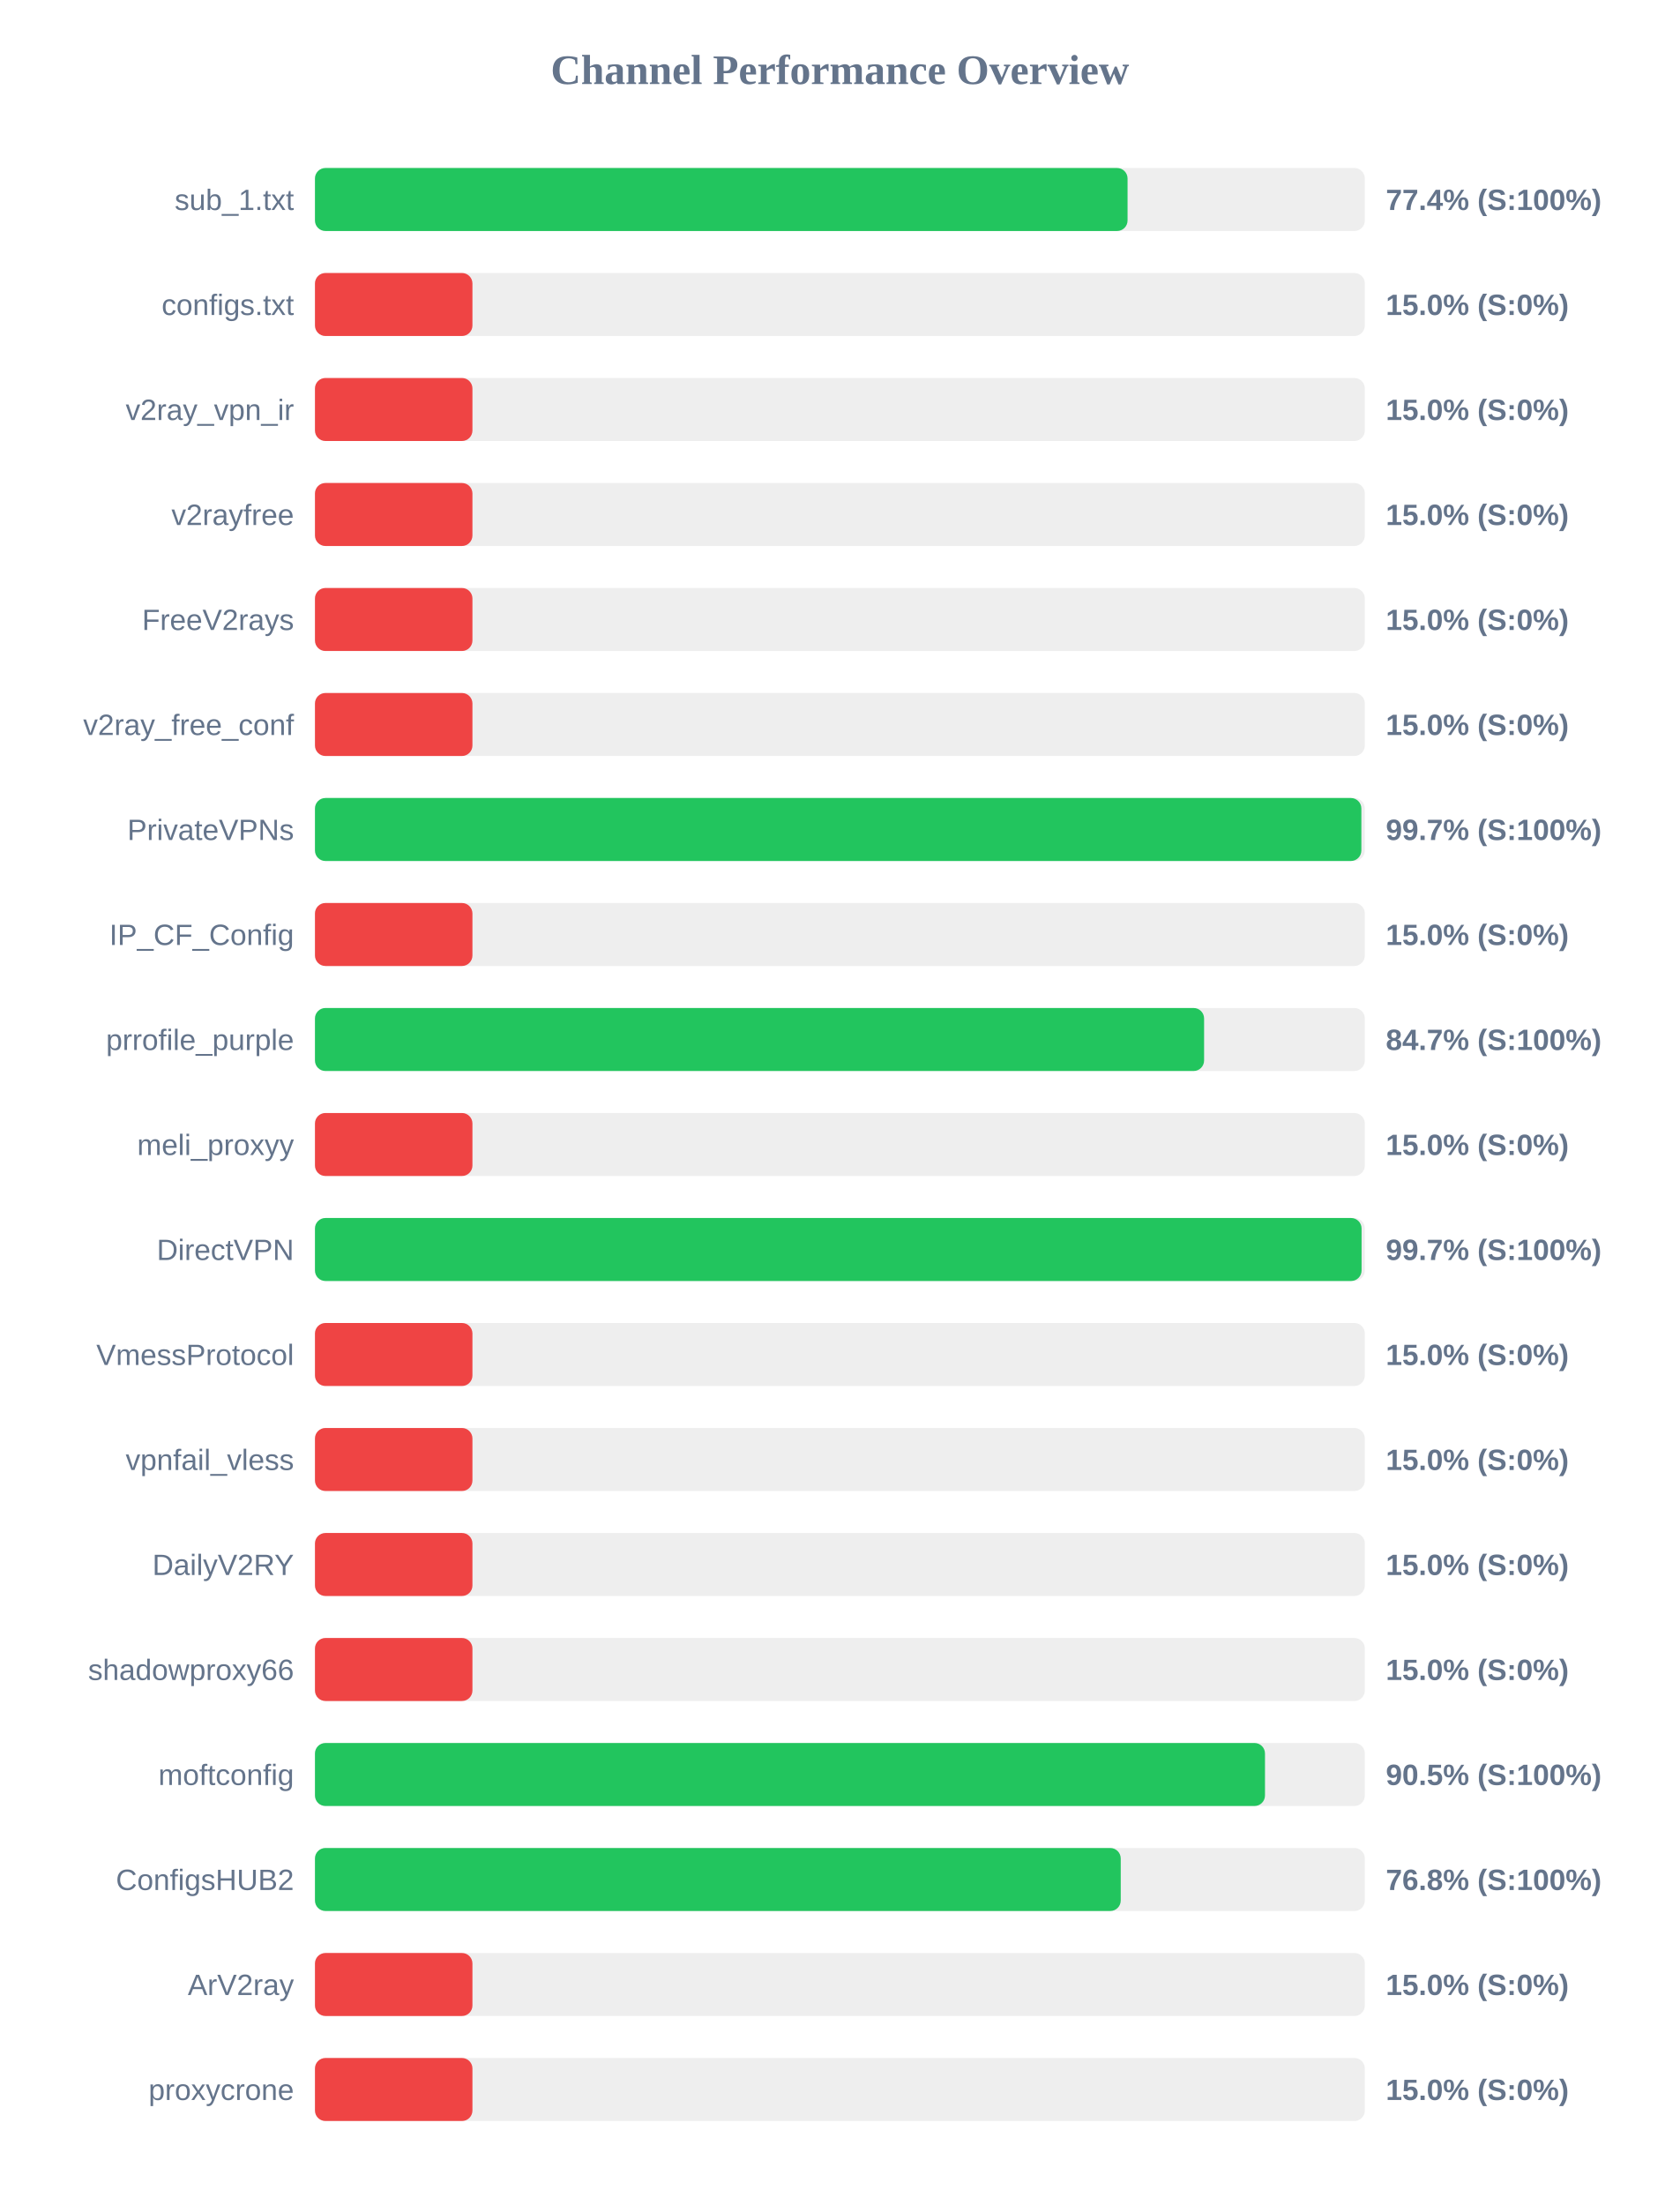
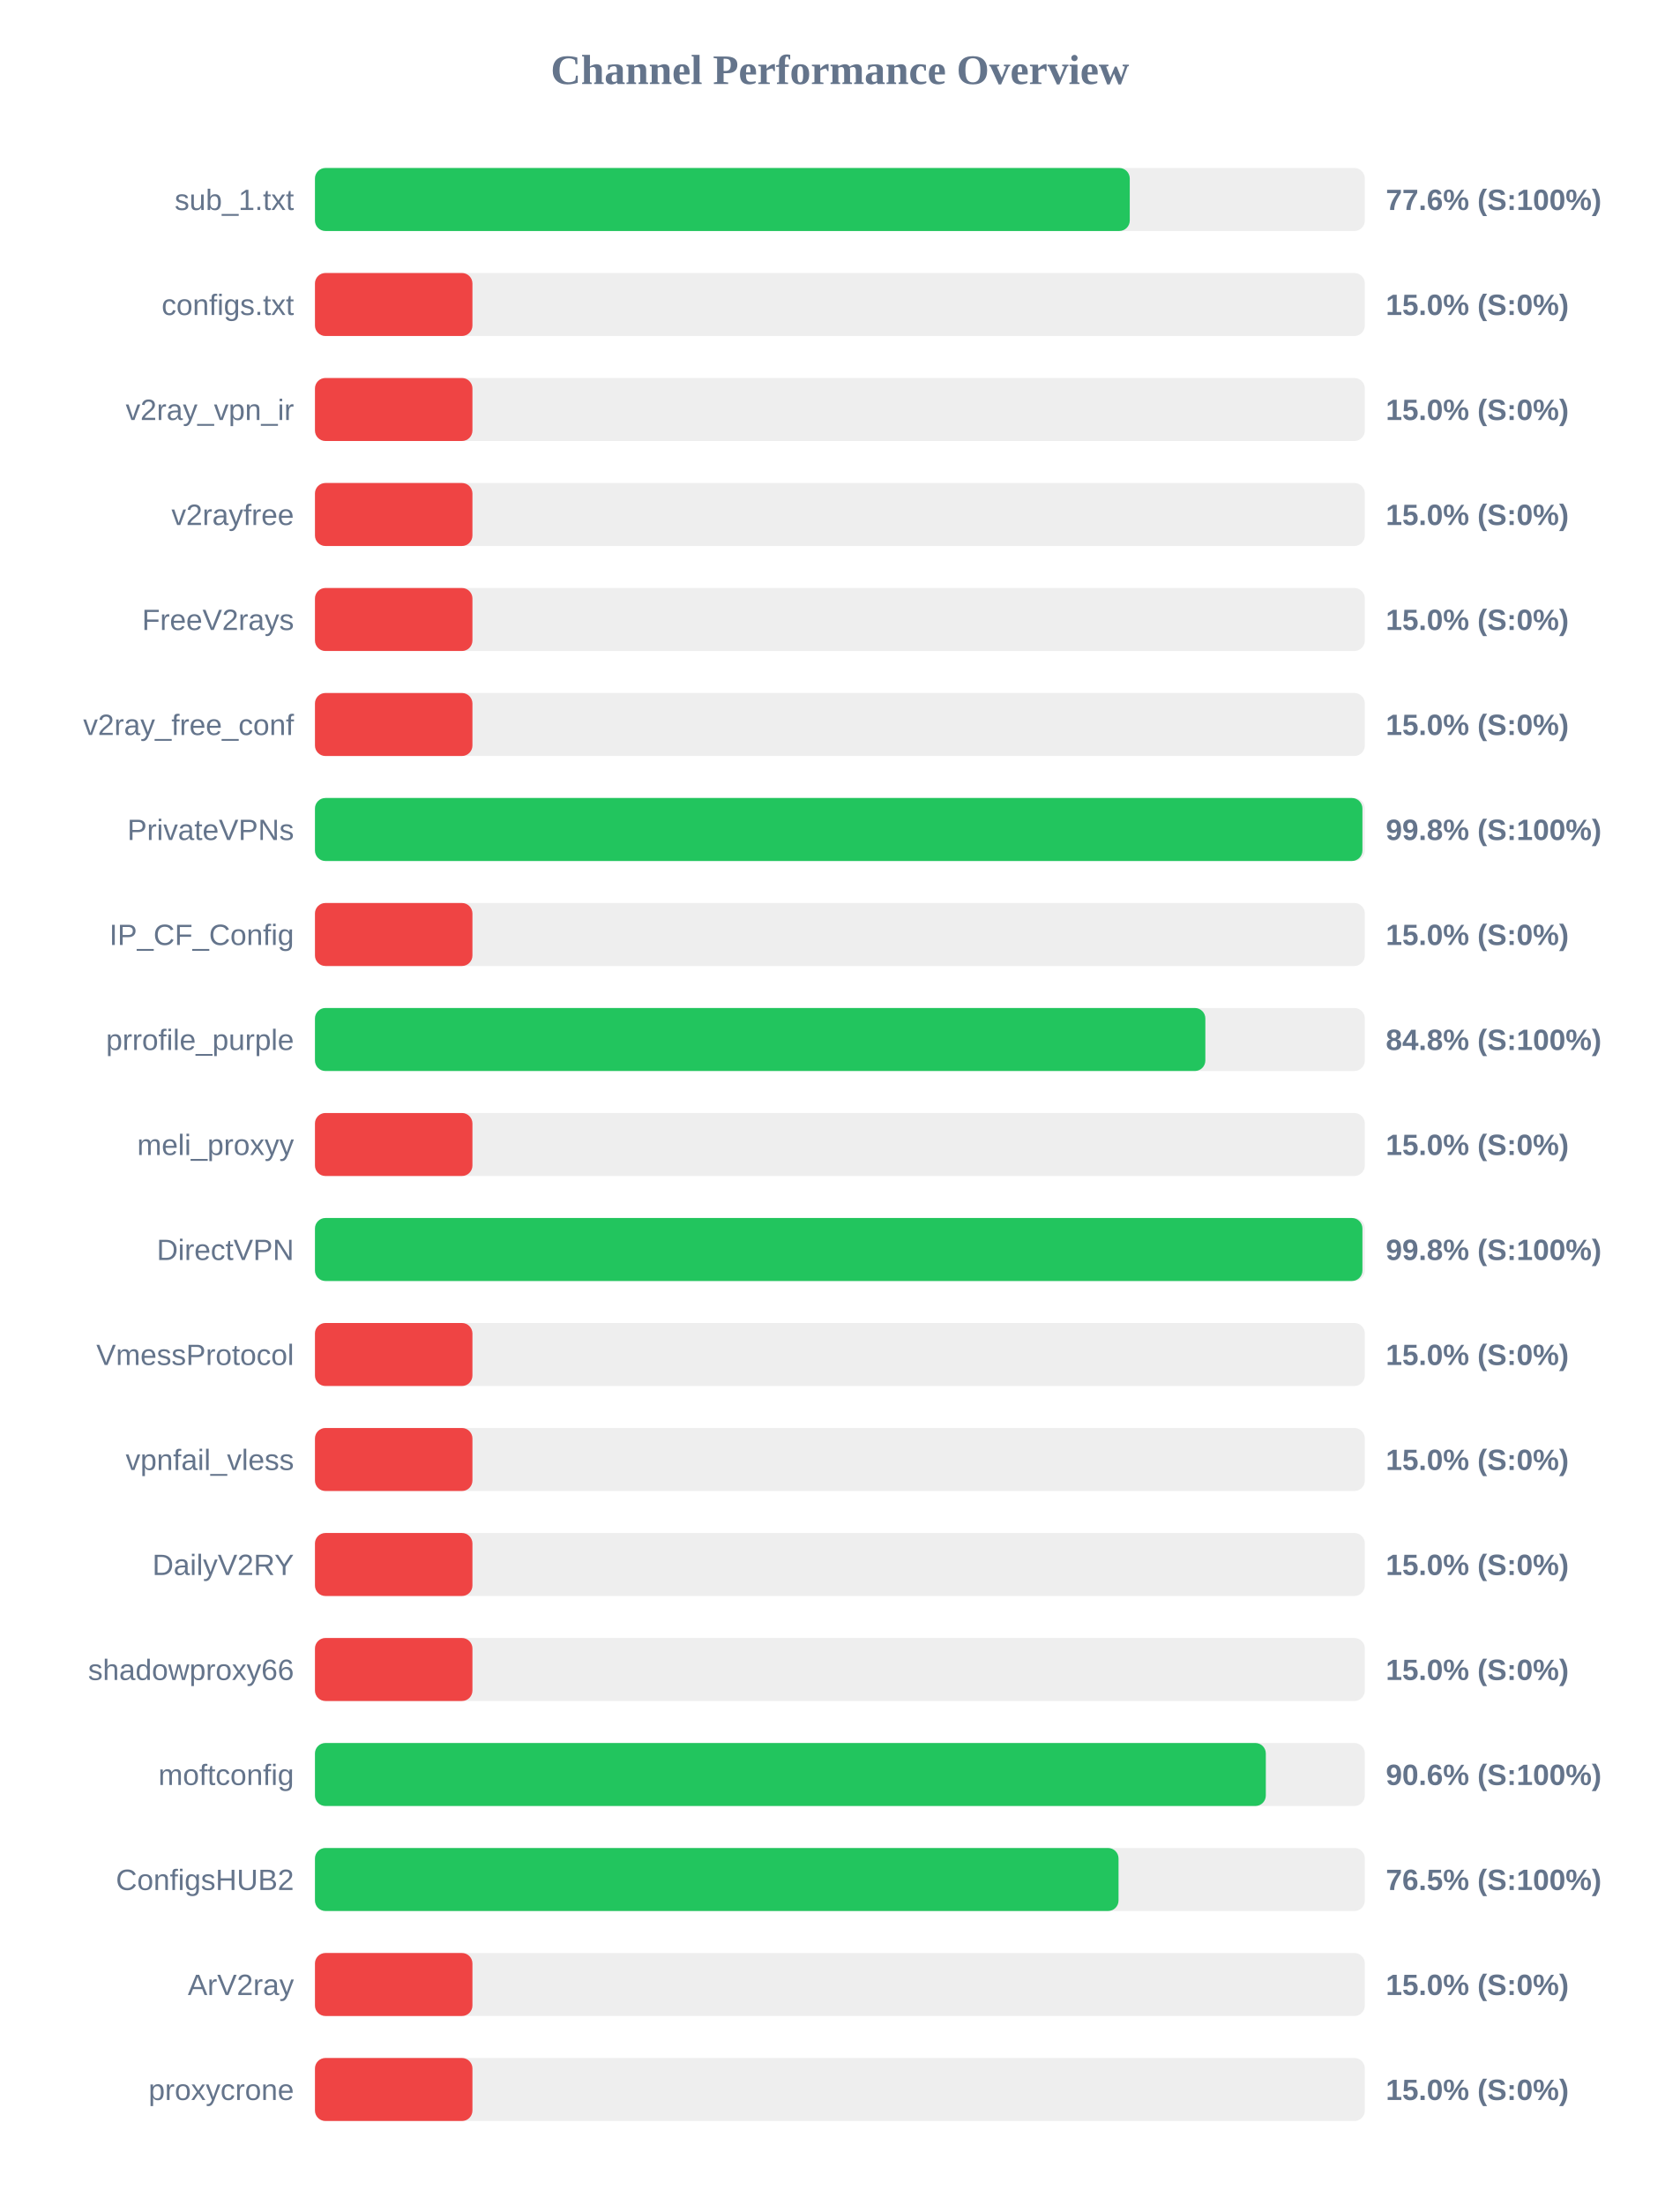
<svg xmlns="http://www.w3.org/2000/svg" width="800" height="1050" version="1.1">
  <style>
        .row { font: 14px Arial; fill: #64748b; }
        .score { font: bold 14px Arial; fill: #64748b; }
    </style>
  <text x="400" y="40" text-anchor="middle" font-size="20px" font-weight="bold" fill="#64748b">Channel Performance Overview</text>
  <rect x="150" y="80" width="500" height="30" fill="#eee" rx="5" />
-   <rect x="150" y="80" width="387.0" height="30" fill="#22c55e" rx="5" />
+   <rect x="150" y="80" width="388.05" height="30" fill="#22c55e" rx="5" />
  <text x="140" y="100" text-anchor="end" class="row">sub_1.txt</text>
-   <text x="660" y="100" text-anchor="start" class="score">77.4% (S:100%)</text>
+   <text x="660" y="100" text-anchor="start" class="score">77.6% (S:100%)</text>
  <rect x="150" y="130" width="500" height="30" fill="#eee" rx="5" />
  <rect x="150" y="130" width="75.0" height="30" fill="#ef4444" rx="5" />
  <text x="140" y="150" text-anchor="end" class="row">configs.txt</text>
  <text x="660" y="150" text-anchor="start" class="score">15.0% (S:0%)</text>
  <rect x="150" y="180" width="500" height="30" fill="#eee" rx="5" />
  <rect x="150" y="180" width="75.0" height="30" fill="#ef4444" rx="5" />
  <text x="140" y="200" text-anchor="end" class="row">v2ray_vpn_ir</text>
  <text x="660" y="200" text-anchor="start" class="score">15.0% (S:0%)</text>
  <rect x="150" y="230" width="500" height="30" fill="#eee" rx="5" />
  <rect x="150" y="230" width="75.0" height="30" fill="#ef4444" rx="5" />
  <text x="140" y="250" text-anchor="end" class="row">v2rayfree</text>
  <text x="660" y="250" text-anchor="start" class="score">15.0% (S:0%)</text>
  <rect x="150" y="280" width="500" height="30" fill="#eee" rx="5" />
  <rect x="150" y="280" width="75.0" height="30" fill="#ef4444" rx="5" />
  <text x="140" y="300" text-anchor="end" class="row">FreeV2rays</text>
  <text x="660" y="300" text-anchor="start" class="score">15.0% (S:0%)</text>
  <rect x="150" y="330" width="500" height="30" fill="#eee" rx="5" />
  <rect x="150" y="330" width="75.0" height="30" fill="#ef4444" rx="5" />
  <text x="140" y="350" text-anchor="end" class="row">v2ray_free_conf</text>
  <text x="660" y="350" text-anchor="start" class="score">15.0% (S:0%)</text>
  <rect x="150" y="380" width="500" height="30" fill="#eee" rx="5" />
-   <rect x="150" y="380" width="498.35" height="30" fill="#22c55e" rx="5" />
+   <rect x="150" y="380" width="498.85" height="30" fill="#22c55e" rx="5" />
  <text x="140" y="400" text-anchor="end" class="row">PrivateVPNs</text>
-   <text x="660" y="400" text-anchor="start" class="score">99.7% (S:100%)</text>
+   <text x="660" y="400" text-anchor="start" class="score">99.8% (S:100%)</text>
  <rect x="150" y="430" width="500" height="30" fill="#eee" rx="5" />
  <rect x="150" y="430" width="75.0" height="30" fill="#ef4444" rx="5" />
  <text x="140" y="450" text-anchor="end" class="row">IP_CF_Config</text>
  <text x="660" y="450" text-anchor="start" class="score">15.0% (S:0%)</text>
  <rect x="150" y="480" width="500" height="30" fill="#eee" rx="5" />
-   <rect x="150" y="480" width="423.45" height="30" fill="#22c55e" rx="5" />
+   <rect x="150" y="480" width="424.05" height="30" fill="#22c55e" rx="5" />
  <text x="140" y="500" text-anchor="end" class="row">prrofile_purple</text>
-   <text x="660" y="500" text-anchor="start" class="score">84.7% (S:100%)</text>
+   <text x="660" y="500" text-anchor="start" class="score">84.8% (S:100%)</text>
  <rect x="150" y="530" width="500" height="30" fill="#eee" rx="5" />
  <rect x="150" y="530" width="75.0" height="30" fill="#ef4444" rx="5" />
  <text x="140" y="550" text-anchor="end" class="row">meli_proxyy</text>
  <text x="660" y="550" text-anchor="start" class="score">15.0% (S:0%)</text>
  <rect x="150" y="580" width="500" height="30" fill="#eee" rx="5" />
-   <rect x="150" y="580" width="498.45" height="30" fill="#22c55e" rx="5" />
+   <rect x="150" y="580" width="498.85" height="30" fill="#22c55e" rx="5" />
  <text x="140" y="600" text-anchor="end" class="row">DirectVPN</text>
-   <text x="660" y="600" text-anchor="start" class="score">99.7% (S:100%)</text>
+   <text x="660" y="600" text-anchor="start" class="score">99.8% (S:100%)</text>
  <rect x="150" y="630" width="500" height="30" fill="#eee" rx="5" />
  <rect x="150" y="630" width="75.0" height="30" fill="#ef4444" rx="5" />
  <text x="140" y="650" text-anchor="end" class="row">VmessProtocol</text>
  <text x="660" y="650" text-anchor="start" class="score">15.0% (S:0%)</text>
  <rect x="150" y="680" width="500" height="30" fill="#eee" rx="5" />
  <rect x="150" y="680" width="75.0" height="30" fill="#ef4444" rx="5" />
  <text x="140" y="700" text-anchor="end" class="row">vpnfail_vless</text>
  <text x="660" y="700" text-anchor="start" class="score">15.0% (S:0%)</text>
  <rect x="150" y="730" width="500" height="30" fill="#eee" rx="5" />
  <rect x="150" y="730" width="75.0" height="30" fill="#ef4444" rx="5" />
  <text x="140" y="750" text-anchor="end" class="row">DailyV2RY</text>
  <text x="660" y="750" text-anchor="start" class="score">15.0% (S:0%)</text>
  <rect x="150" y="780" width="500" height="30" fill="#eee" rx="5" />
  <rect x="150" y="780" width="75.0" height="30" fill="#ef4444" rx="5" />
  <text x="140" y="800" text-anchor="end" class="row">shadowproxy66</text>
  <text x="660" y="800" text-anchor="start" class="score">15.0% (S:0%)</text>
  <rect x="150" y="830" width="500" height="30" fill="#eee" rx="5" />
-   <rect x="150" y="830" width="452.45" height="30" fill="#22c55e" rx="5" />
+   <rect x="150" y="830" width="452.85" height="30" fill="#22c55e" rx="5" />
  <text x="140" y="850" text-anchor="end" class="row">moftconfig</text>
-   <text x="660" y="850" text-anchor="start" class="score">90.5% (S:100%)</text>
+   <text x="660" y="850" text-anchor="start" class="score">90.6% (S:100%)</text>
  <rect x="150" y="880" width="500" height="30" fill="#eee" rx="5" />
-   <rect x="150" y="880" width="383.75" height="30" fill="#22c55e" rx="5" />
+   <rect x="150" y="880" width="382.7" height="30" fill="#22c55e" rx="5" />
  <text x="140" y="900" text-anchor="end" class="row">ConfigsHUB2</text>
-   <text x="660" y="900" text-anchor="start" class="score">76.8% (S:100%)</text>
+   <text x="660" y="900" text-anchor="start" class="score">76.5% (S:100%)</text>
  <rect x="150" y="930" width="500" height="30" fill="#eee" rx="5" />
  <rect x="150" y="930" width="75.0" height="30" fill="#ef4444" rx="5" />
  <text x="140" y="950" text-anchor="end" class="row">ArV2ray</text>
  <text x="660" y="950" text-anchor="start" class="score">15.0% (S:0%)</text>
  <rect x="150" y="980" width="500" height="30" fill="#eee" rx="5" />
  <rect x="150" y="980" width="75.0" height="30" fill="#ef4444" rx="5" />
  <text x="140" y="1000" text-anchor="end" class="row">proxycrone</text>
  <text x="660" y="1000" text-anchor="start" class="score">15.0% (S:0%)</text>
</svg>
